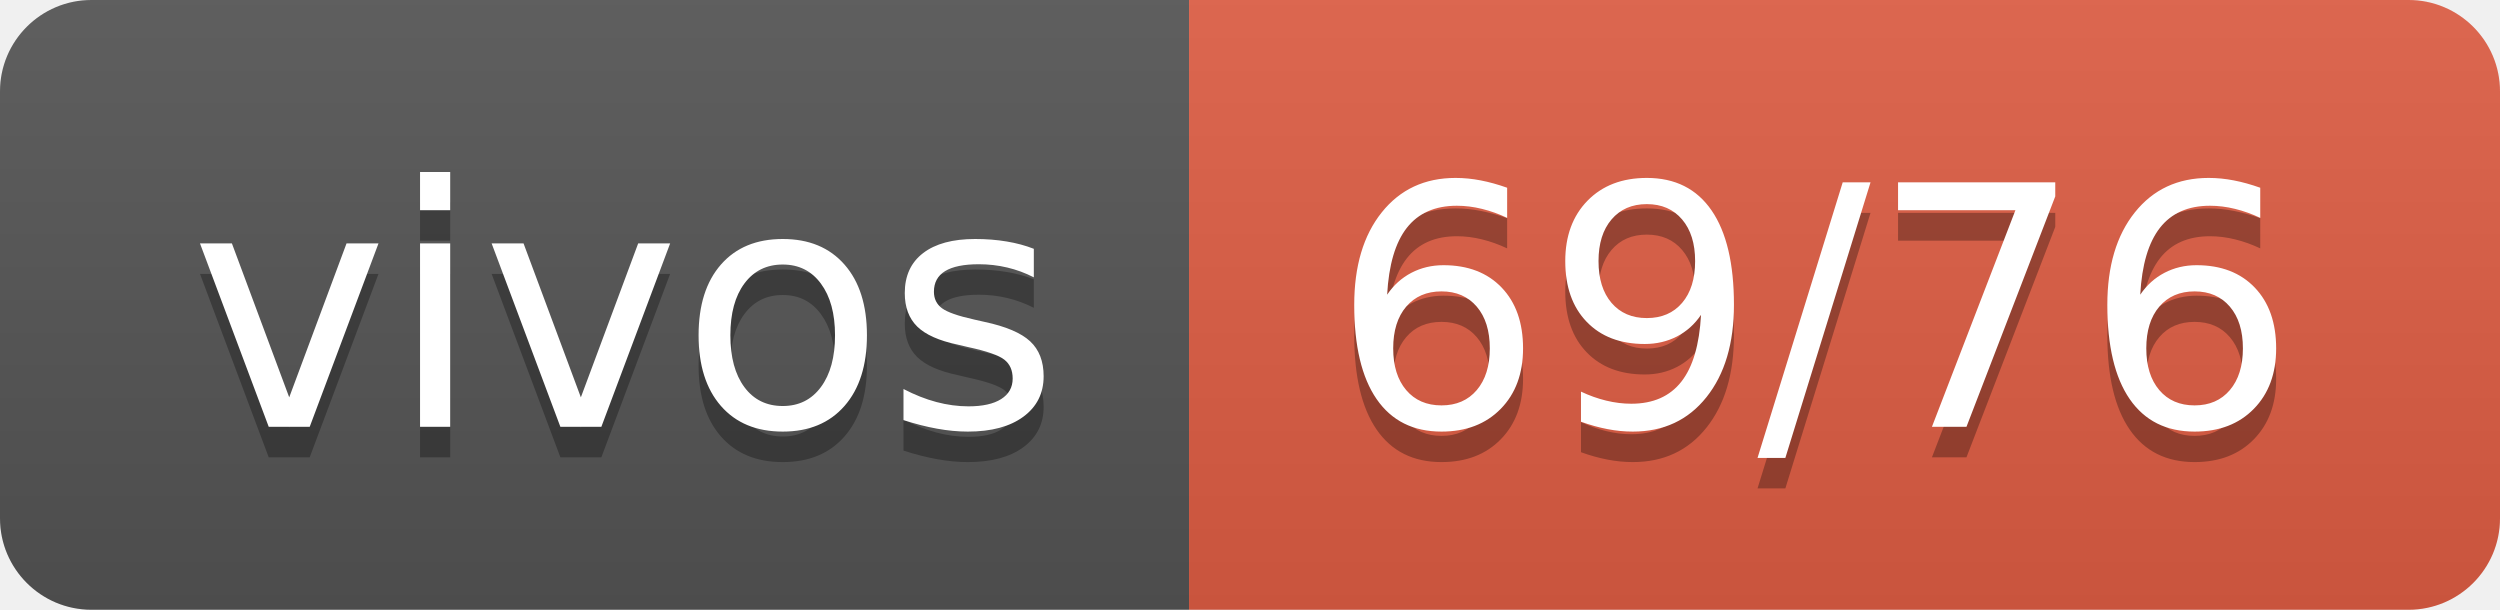
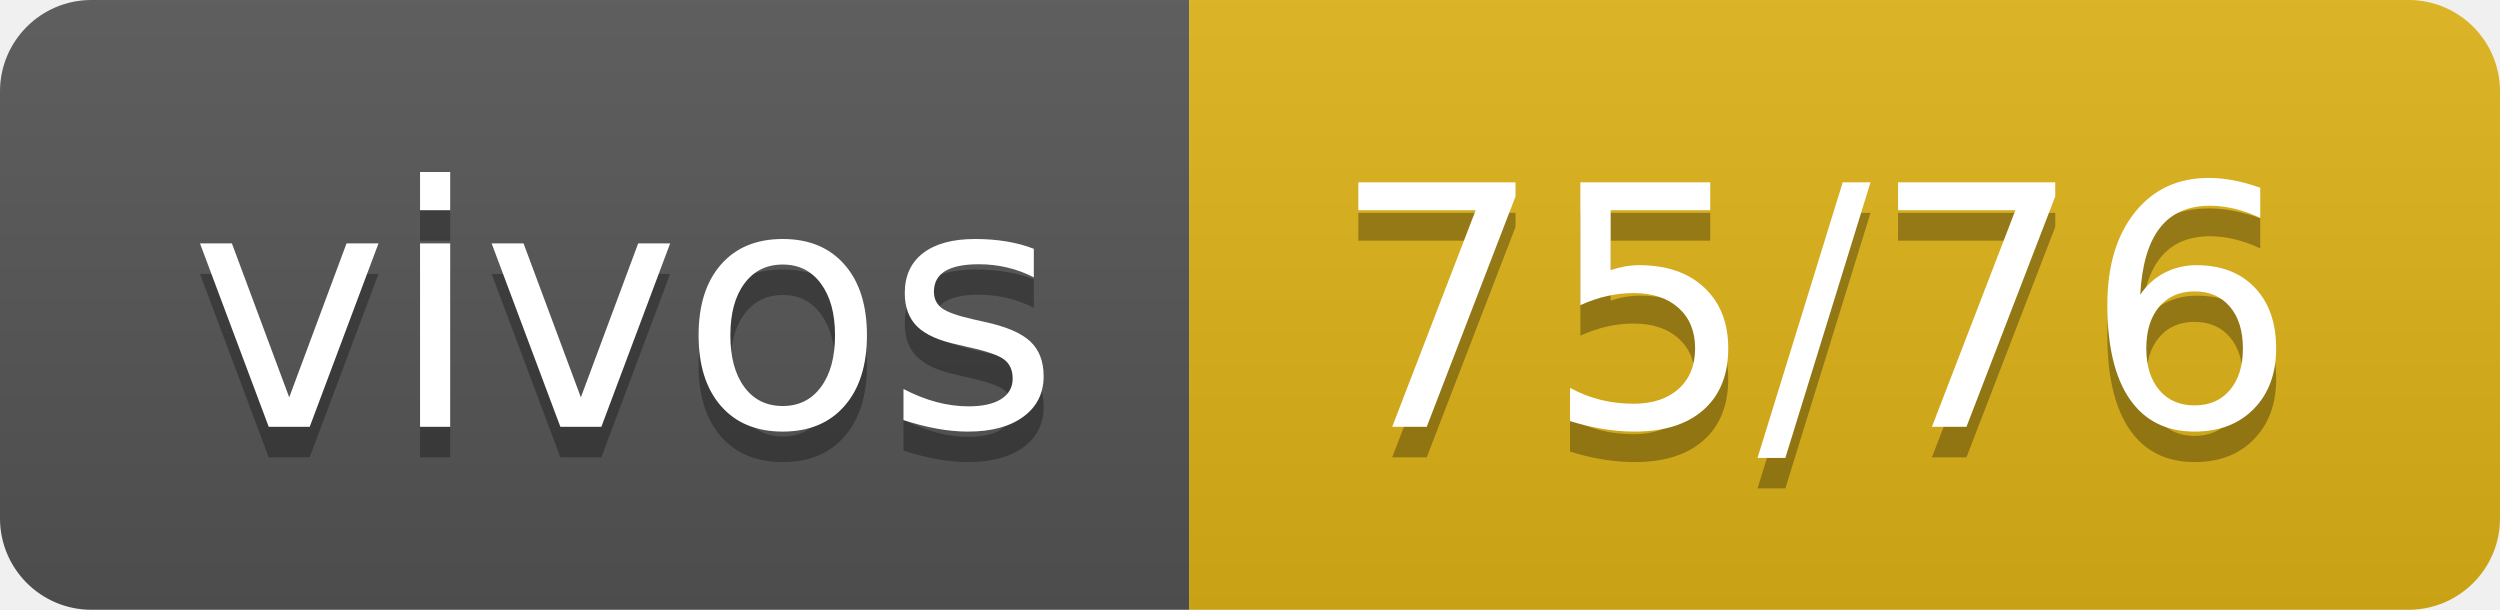
- <svg xmlns="http://www.w3.org/2000/svg" width="82" height="20" role="img" aria-label="vivos: 69/76">
+ <svg xmlns="http://www.w3.org/2000/svg" width="82" height="20" role="img" aria-label="vivos: 75/76">
  <linearGradient id="s" x2="0" y2="100%">
    <stop offset="0" stop-color="#bbb" stop-opacity=".1" />
    <stop offset="1" stop-opacity=".1" />
  </linearGradient>
  <clipPath id="r">
    <rect width="82" height="20" rx="3" fill="#fff" />
  </clipPath>
  <g clip-path="url(#r)">
    <rect width="39" height="20" fill="#555" />
-     <rect x="39" width="43" height="20" fill="#e05d44" />
+     <rect x="39" width="43" height="20" fill="#dfb317" />
    <rect width="82" height="20" fill="url(#s)" />
  </g>
  <g fill="#fff" text-anchor="middle" font-family="Verdana,Geneva,DejaVu Sans,sans-serif" text-rendering="geometricPrecision" font-size="110">
    <text aria-hidden="true" x="205" y="150" fill="#010101" fill-opacity=".3" transform="scale(.1)" textLength="290">vivos</text>
    <text x="205" y="140" transform="scale(.1)" fill="#fff" textLength="290">vivos</text>
-     <text aria-hidden="true" x="595" y="150" fill="#010101" fill-opacity=".3" transform="scale(.1)" textLength="330">69/76</text>
-     <text x="595" y="140" transform="scale(.1)" fill="#fff" textLength="330">69/76</text>
+     <text aria-hidden="true" x="595" y="150" fill="#010101" fill-opacity=".3" transform="scale(.1)" textLength="330">75/76</text>
+     <text x="595" y="140" transform="scale(.1)" fill="#fff" textLength="330">75/76</text>
  </g>
</svg>
